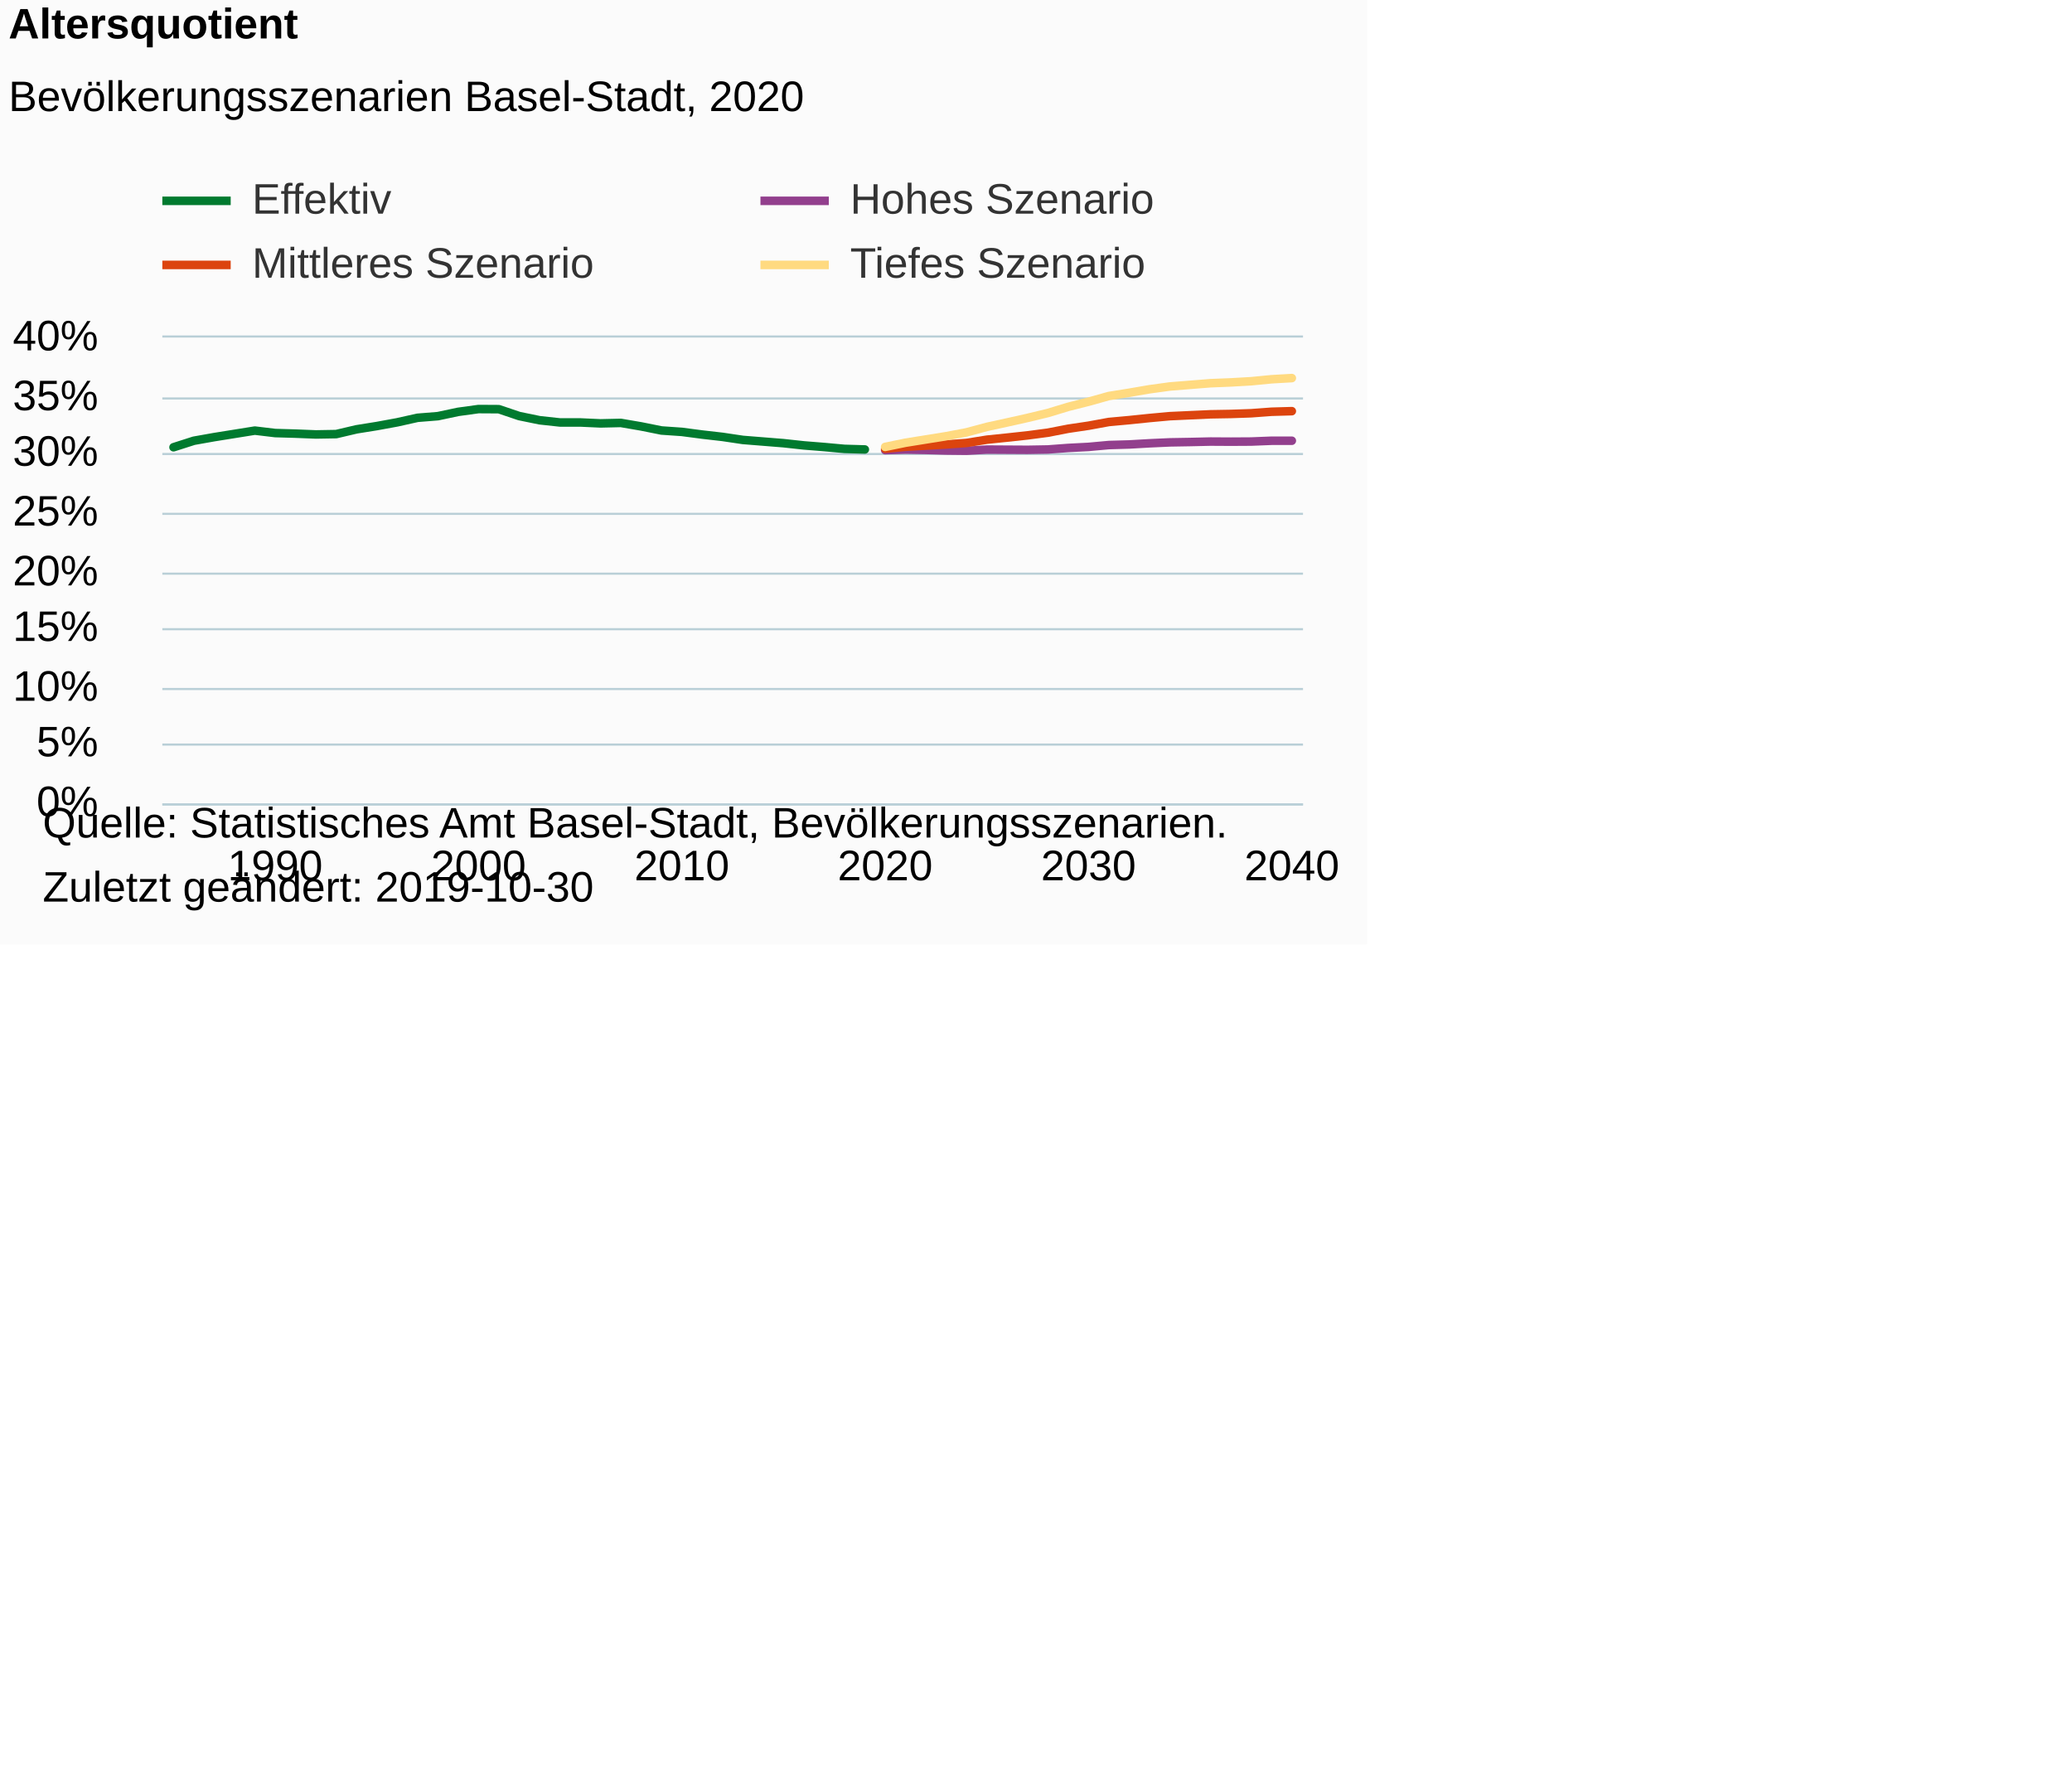
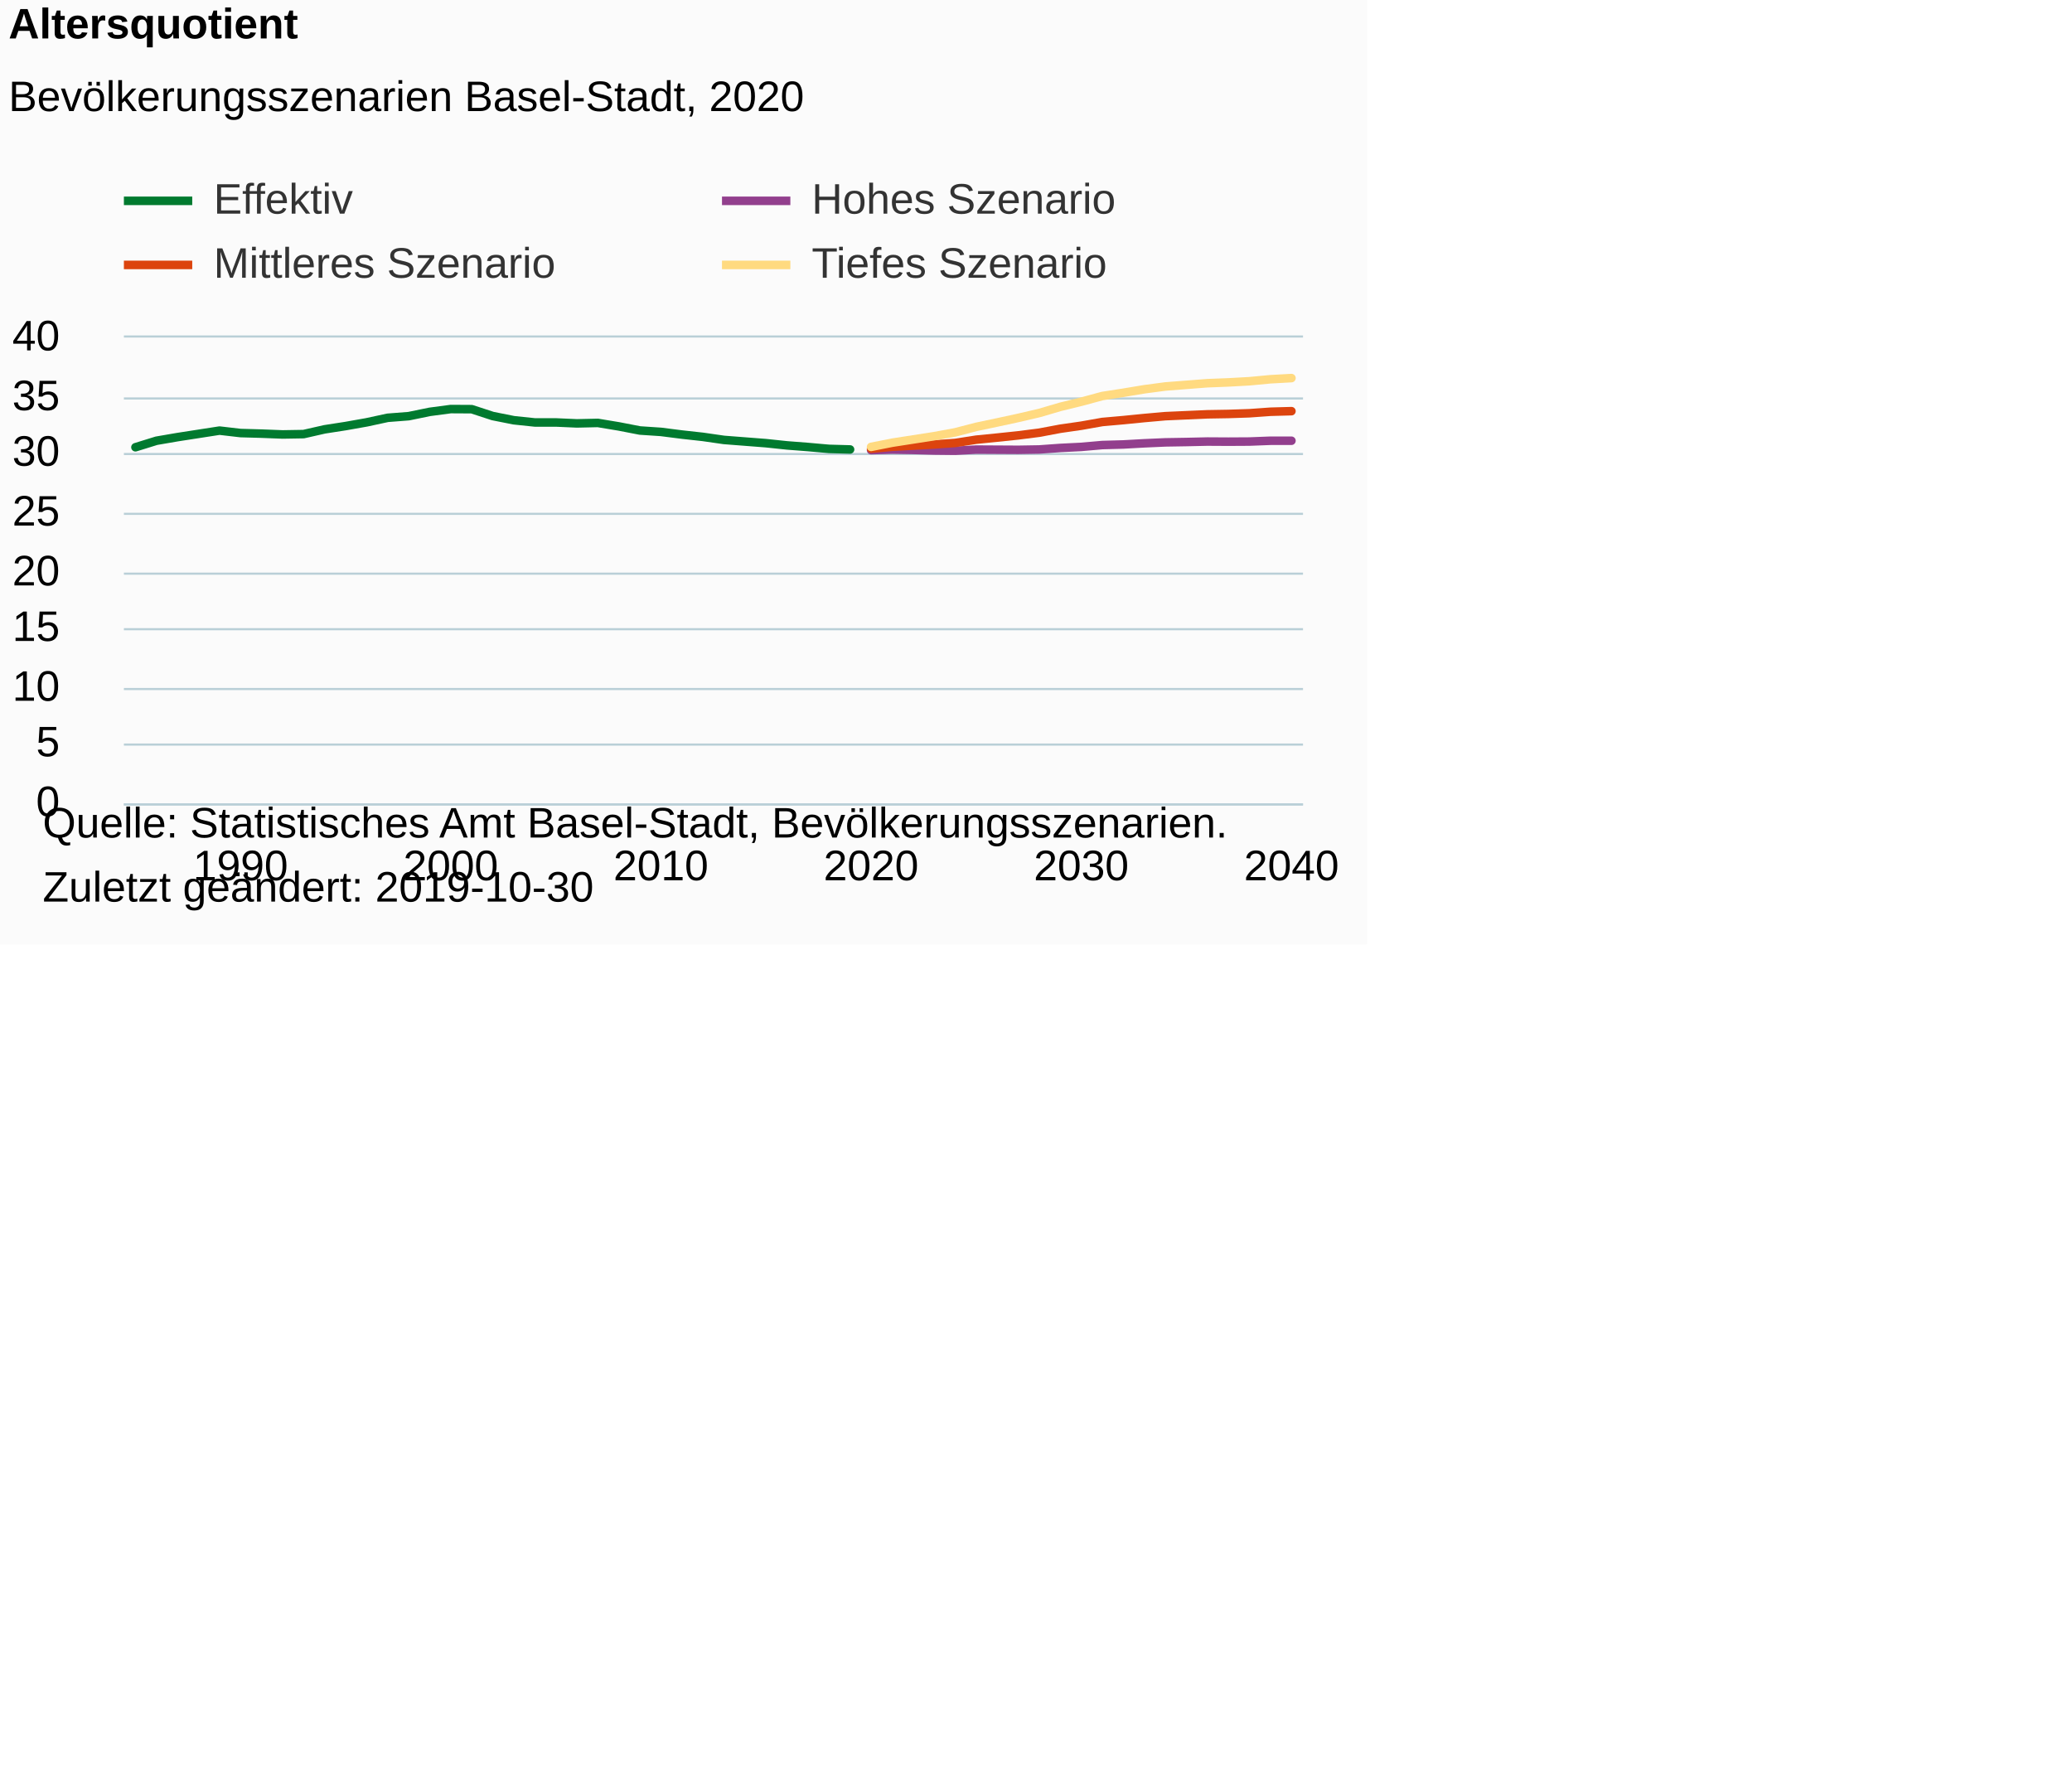
<svg xmlns="http://www.w3.org/2000/svg" version="1.1" class="highcharts-root" style="font-family:Arial;font-size:10px;color:#000000;fill:#000000;" viewBox="0 0 485 415">
  <defs>
-     <clipPath id="highcharts-q1v9anv-6">
-       <rect x="0" y="0" width="267" height="109" fill="none" />
+     <clipPath id="highcharts-4441v38-6">
+       <rect x="0" y="0" width="276" height="109" fill="none" />
    </clipPath>
-     <clipPath id="highcharts-q1v9anv-7">
-       <rect x="0" y="0" width="267" height="109" fill="none" />
+     <clipPath id="highcharts-4441v38-7">
+       <rect x="0" y="0" width="276" height="109" fill="none" />
    </clipPath>
  </defs>
  <rect fill="#fbfbfb" class="highcharts-background" x="0" y="0" width="320" height="221" rx="0" ry="0" />
-   <rect fill="none" class="highcharts-plot-background" x="38" y="79" width="267" height="109" />
+   <rect fill="none" class="highcharts-plot-background" x="29" y="79" width="276" height="109" />
  <g class="highcharts-pane-group" data-z-index="0" />
  <g class="highcharts-grid highcharts-xaxis-grid " data-z-index="1">
-     <path fill="none" data-z-index="1" class="highcharts-grid-line" d="M 63.5 79 L 63.5 188" opacity="1" />
-     <path fill="none" data-z-index="1" class="highcharts-grid-line" d="M 111.5 79 L 111.5 188" opacity="1" />
-     <path fill="none" data-z-index="1" class="highcharts-grid-line" d="M 159.5 79 L 159.5 188" opacity="1" />
-     <path fill="none" data-z-index="1" class="highcharts-grid-line" d="M 206.5 79 L 206.5 188" opacity="1" />
-     <path fill="none" data-z-index="1" class="highcharts-grid-line" d="M 254.5 79 L 254.5 188" opacity="1" />
+     <path fill="none" data-z-index="1" class="highcharts-grid-line" d="M 55.5 79 L 55.5 188" opacity="1" />
+     <path fill="none" data-z-index="1" class="highcharts-grid-line" d="M 105.5 79 L 105.5 188" opacity="1" />
+     <path fill="none" data-z-index="1" class="highcharts-grid-line" d="M 154.5 79 L 154.5 188" opacity="1" />
+     <path fill="none" data-z-index="1" class="highcharts-grid-line" d="M 203.5 79 L 203.5 188" opacity="1" />
+     <path fill="none" data-z-index="1" class="highcharts-grid-line" d="M 252.5 79 L 252.5 188" opacity="1" />
    <path fill="none" data-z-index="1" class="highcharts-grid-line" d="M 301.5 79 L 301.5 188" opacity="1" />
  </g>
  <g class="highcharts-grid highcharts-yaxis-grid " data-z-index="1">
-     <path fill="none" stroke="#B9CFD7" stroke-width="0.5" data-z-index="1" class="highcharts-grid-line" d="M 38 188.25 L 305 188.25" opacity="1" />
-     <path fill="none" stroke="#B9CFD7" stroke-width="0.5" data-z-index="1" class="highcharts-grid-line" d="M 38 174.25 L 305 174.25" opacity="1" />
-     <path fill="none" stroke="#B9CFD7" stroke-width="0.5" data-z-index="1" class="highcharts-grid-line" d="M 38 161.25 L 305 161.25" opacity="1" />
-     <path fill="none" stroke="#B9CFD7" stroke-width="0.5" data-z-index="1" class="highcharts-grid-line" d="M 38 147.25 L 305 147.25" opacity="1" />
-     <path fill="none" stroke="#B9CFD7" stroke-width="0.5" data-z-index="1" class="highcharts-grid-line" d="M 38 134.25 L 305 134.25" opacity="1" />
-     <path fill="none" stroke="#B9CFD7" stroke-width="0.5" data-z-index="1" class="highcharts-grid-line" d="M 38 120.25 L 305 120.25" opacity="1" />
-     <path fill="none" stroke="#B9CFD7" stroke-width="0.5" data-z-index="1" class="highcharts-grid-line" d="M 38 106.25 L 305 106.25" opacity="1" />
-     <path fill="none" stroke="#B9CFD7" stroke-width="0.5" data-z-index="1" class="highcharts-grid-line" d="M 38 93.25 L 305 93.25" opacity="1" />
-     <path fill="none" stroke="#B9CFD7" stroke-width="0.5" data-z-index="1" class="highcharts-grid-line" d="M 38 78.75 L 305 78.75" opacity="1" />
+     <path fill="none" stroke="#B9CFD7" stroke-width="0.5" data-z-index="1" class="highcharts-grid-line" d="M 29 188.25 L 305 188.25" opacity="1" />
+     <path fill="none" stroke="#B9CFD7" stroke-width="0.5" data-z-index="1" class="highcharts-grid-line" d="M 29 174.25 L 305 174.25" opacity="1" />
+     <path fill="none" stroke="#B9CFD7" stroke-width="0.5" data-z-index="1" class="highcharts-grid-line" d="M 29 161.25 L 305 161.25" opacity="1" />
+     <path fill="none" stroke="#B9CFD7" stroke-width="0.5" data-z-index="1" class="highcharts-grid-line" d="M 29 147.25 L 305 147.25" opacity="1" />
+     <path fill="none" stroke="#B9CFD7" stroke-width="0.5" data-z-index="1" class="highcharts-grid-line" d="M 29 134.25 L 305 134.25" opacity="1" />
+     <path fill="none" stroke="#B9CFD7" stroke-width="0.5" data-z-index="1" class="highcharts-grid-line" d="M 29 120.25 L 305 120.25" opacity="1" />
+     <path fill="none" stroke="#B9CFD7" stroke-width="0.5" data-z-index="1" class="highcharts-grid-line" d="M 29 106.25 L 305 106.25" opacity="1" />
+     <path fill="none" stroke="#B9CFD7" stroke-width="0.5" data-z-index="1" class="highcharts-grid-line" d="M 29 93.25 L 305 93.25" opacity="1" />
+     <path fill="none" stroke="#B9CFD7" stroke-width="0.5" data-z-index="1" class="highcharts-grid-line" d="M 29 78.75 L 305 78.75" opacity="1" />
  </g>
-   <rect fill="none" class="highcharts-plot-border" data-z-index="1" x="38" y="79" width="267" height="109" />
+   <rect fill="none" class="highcharts-plot-border" data-z-index="1" x="29" y="79" width="276" height="109" />
  <g class="highcharts-axis highcharts-xaxis " data-z-index="2">
-     <path fill="none" class="highcharts-axis-line" stroke="#B9CFD7" stroke-width="0.5" data-z-index="7" d="M 38 188.25 L 305 188.25" />
+     <path fill="none" class="highcharts-axis-line" stroke="#B9CFD7" stroke-width="0.5" data-z-index="7" d="M 29 188.25 L 305 188.25" />
  </g>
  <g class="highcharts-axis highcharts-yaxis " data-z-index="2">
-     <path fill="none" class="highcharts-axis-line" data-z-index="7" d="M 38 79 L 38 188" />
+     <path fill="none" class="highcharts-axis-line" data-z-index="7" d="M 29 79 L 29 188" />
  </g>
  <g class="highcharts-series-group" data-z-index="3">
-     <g data-z-index="0.1" class="highcharts-series highcharts-series-0 highcharts-line-series " transform="translate(38,79) scale(1 1)" clip-path="url(#highcharts-q1v9anv-7)">
-       <path fill="none" d="M 2.618 25.669 L 7.377 24.144 L 12.136 23.299 L 16.896 22.536 L 21.655 21.773 L 26.414 22.345 L 31.174 22.481 L 35.933 22.672 L 40.693 22.59 L 45.452 21.473 L 50.211 20.71 L 54.971 19.838 L 59.73 18.775 L 64.489 18.394 L 69.249 17.385 L 74.008 16.731 L 78.767 16.759 L 83.527 18.367 L 88.286 19.347 L 93.045 19.865 L 97.805 19.865 L 102.564 20.083 L 107.324 19.974 L 112.083 20.792 L 116.842 21.746 L 121.602 22.073 L 126.361 22.699 L 131.12 23.244 L 135.88 23.953 L 140.639 24.334 L 145.398 24.716 L 150.158 25.233 L 154.917 25.615 L 159.676 26.051 L 164.436 26.187" class="highcharts-graph" data-z-index="1" stroke="#007A2F" stroke-width="2" stroke-linejoin="round" stroke-linecap="round" />
+     <g data-z-index="0.1" class="highcharts-series highcharts-series-0 highcharts-line-series " transform="translate(29,79) scale(1 1)" clip-path="url(#highcharts-4441v38-7)">
+       <path fill="none" d="M 2.706 25.669 L 7.626 24.144 L 12.545 23.299 L 17.465 22.536 L 22.385 21.773 L 27.305 22.345 L 32.225 22.481 L 37.144 22.672 L 42.064 22.59 L 46.984 21.473 L 51.904 20.71 L 56.824 19.838 L 61.743 18.775 L 66.663 18.394 L 71.583 17.385 L 76.503 16.731 L 81.422 16.759 L 86.342 18.367 L 91.262 19.347 L 96.182 19.865 L 101.102 19.865 L 106.021 20.083 L 110.941 19.974 L 115.861 20.792 L 120.781 21.746 L 125.701 22.073 L 130.62 22.699 L 135.54 23.244 L 140.46 23.953 L 145.38 24.334 L 150.299 24.716 L 155.219 25.233 L 160.139 25.615 L 165.059 26.051 L 169.979 26.187" class="highcharts-graph" data-z-index="1" stroke="#007A2F" stroke-width="2" stroke-linejoin="round" stroke-linecap="round" />
    </g>
-     <g data-z-index="0.1" class="highcharts-markers highcharts-series-0 highcharts-line-series " transform="translate(38,79) scale(1 1)" clip-path="none" />
-     <g data-z-index="0.1" class="highcharts-series highcharts-series-1 highcharts-line-series " transform="translate(38,79) scale(1 1)" clip-path="url(#highcharts-q1v9anv-7)">
-       <path fill="none" d="M 169.195 26.351 L 173.955 26.215 L 178.714 26.296 L 183.473 26.433 L 188.233 26.487 L 192.992 26.215 L 197.751 26.242 L 202.511 26.269 L 207.27 26.187 L 212.029 25.833 L 216.789 25.588 L 221.548 25.152 L 226.307 25.016 L 231.067 24.743 L 235.826 24.525 L 240.586 24.443 L 245.345 24.334 L 250.104 24.362 L 254.864 24.334 L 259.623 24.144 L 264.382 24.144" class="highcharts-graph" data-z-index="1" stroke="#923F8D" stroke-width="2" stroke-linejoin="round" stroke-linecap="round" />
+     <g data-z-index="0.1" class="highcharts-markers highcharts-series-0 highcharts-line-series " transform="translate(29,79) scale(1 1)" clip-path="none" />
+     <g data-z-index="0.1" class="highcharts-series highcharts-series-1 highcharts-line-series " transform="translate(29,79) scale(1 1)" clip-path="url(#highcharts-4441v38-7)">
+       <path fill="none" d="M 174.898 26.351 L 179.818 26.215 L 184.738 26.296 L 189.658 26.433 L 194.578 26.487 L 199.497 26.215 L 204.417 26.242 L 209.337 26.269 L 214.257 26.187 L 219.176 25.833 L 224.096 25.588 L 229.016 25.152 L 233.936 25.016 L 238.856 24.743 L 243.775 24.525 L 248.695 24.443 L 253.615 24.334 L 258.535 24.362 L 263.455 24.334 L 268.374 24.144 L 273.294 24.144" class="highcharts-graph" data-z-index="1" stroke="#923F8D" stroke-width="2" stroke-linejoin="round" stroke-linecap="round" />
    </g>
-     <g data-z-index="0.1" class="highcharts-markers highcharts-series-1 highcharts-line-series " transform="translate(38,79) scale(1 1)" clip-path="none" />
-     <g data-z-index="0.1" class="highcharts-series highcharts-series-2 highcharts-line-series " transform="translate(38,79) scale(1 1)" clip-path="url(#highcharts-q1v9anv-7)">
-       <path fill="none" d="M 169.195 26.024 L 173.955 25.56 L 178.714 25.288 L 183.473 25.016 L 188.233 24.661 L 192.992 23.898 L 197.751 23.408 L 202.511 22.89 L 207.27 22.263 L 212.029 21.337 L 216.789 20.628 L 221.548 19.756 L 226.307 19.32 L 231.067 18.83 L 235.826 18.394 L 240.586 18.176 L 245.345 17.958 L 250.104 17.876 L 254.864 17.712 L 259.623 17.358 L 264.382 17.222" class="highcharts-graph" data-z-index="1" stroke="#DC440E" stroke-width="2" stroke-linejoin="round" stroke-linecap="round" />
+     <g data-z-index="0.1" class="highcharts-markers highcharts-series-1 highcharts-line-series " transform="translate(29,79) scale(1 1)" clip-path="none" />
+     <g data-z-index="0.1" class="highcharts-series highcharts-series-2 highcharts-line-series " transform="translate(29,79) scale(1 1)" clip-path="url(#highcharts-4441v38-7)">
+       <path fill="none" d="M 174.898 26.024 L 179.818 25.56 L 184.738 25.288 L 189.658 25.016 L 194.578 24.661 L 199.497 23.898 L 204.417 23.408 L 209.337 22.89 L 214.257 22.263 L 219.176 21.337 L 224.096 20.628 L 229.016 19.756 L 233.936 19.32 L 238.856 18.83 L 243.775 18.394 L 248.695 18.176 L 253.615 17.958 L 258.535 17.876 L 263.455 17.712 L 268.374 17.358 L 273.294 17.222" class="highcharts-graph" data-z-index="1" stroke="#DC440E" stroke-width="2" stroke-linejoin="round" stroke-linecap="round" />
    </g>
-     <g data-z-index="0.1" class="highcharts-markers highcharts-series-2 highcharts-line-series " transform="translate(38,79) scale(1 1)" clip-path="none" />
-     <g data-z-index="0.1" class="highcharts-series highcharts-series-3 highcharts-line-series " transform="translate(38,79) scale(1 1)" clip-path="url(#highcharts-q1v9anv-7)">
-       <path fill="none" d="M 169.195 25.588 L 173.955 24.607 L 178.714 23.844 L 183.473 23.081 L 188.233 22.181 L 192.992 20.901 L 197.751 19.865 L 202.511 18.802 L 207.27 17.658 L 212.029 16.214 L 216.789 15.015 L 221.548 13.68 L 226.307 12.916 L 231.067 12.099 L 235.826 11.445 L 240.586 11.064 L 245.345 10.682 L 250.104 10.491 L 254.864 10.219 L 259.623 9.755 L 264.382 9.483" class="highcharts-graph" data-z-index="1" stroke="#FFDA80" stroke-width="2" stroke-linejoin="round" stroke-linecap="round" />
+     <g data-z-index="0.1" class="highcharts-markers highcharts-series-2 highcharts-line-series " transform="translate(29,79) scale(1 1)" clip-path="none" />
+     <g data-z-index="0.1" class="highcharts-series highcharts-series-3 highcharts-line-series " transform="translate(29,79) scale(1 1)" clip-path="url(#highcharts-4441v38-7)">
+       <path fill="none" d="M 174.898 25.588 L 179.818 24.607 L 184.738 23.844 L 189.658 23.081 L 194.578 22.181 L 199.497 20.901 L 204.417 19.865 L 209.337 18.802 L 214.257 17.658 L 219.176 16.214 L 224.096 15.015 L 229.016 13.68 L 233.936 12.916 L 238.856 12.099 L 243.775 11.445 L 248.695 11.064 L 253.615 10.682 L 258.535 10.491 L 263.455 10.219 L 268.374 9.755 L 273.294 9.483" class="highcharts-graph" data-z-index="1" stroke="#FFDA80" stroke-width="2" stroke-linejoin="round" stroke-linecap="round" />
    </g>
-     <g data-z-index="0.1" class="highcharts-markers highcharts-series-3 highcharts-line-series " transform="translate(38,79) scale(1 1)" clip-path="none" />
+     <g data-z-index="0.1" class="highcharts-markers highcharts-series-3 highcharts-line-series " transform="translate(29,79) scale(1 1)" clip-path="none" />
  </g>
  <text x="2" text-anchor="start" class="highcharts-title" data-z-index="4" style="color:#000000;font-size:10px;font-weight:bold;fill:#000000;" y="9">
    <tspan>Altersquotient</tspan>
  </text>
  <text x="2" text-anchor="start" class="highcharts-subtitle" data-z-index="4" style="color:#000000;font-size:10px;font-weight:normal;font-family:Arial;fill:#000000;" y="26">
    <tspan>Bevölkerungsszenarien Basel-Stadt, 2020</tspan>
  </text>
-   <g class="highcharts-legend" data-z-index="7" transform="translate(38,42)">
+   <g class="highcharts-legend" data-z-index="7" transform="translate(29,42)">
    <rect fill="none" class="highcharts-legend-box" rx="0" ry="0" x="0" y="0" width="300" height="25" visibility="visible" />
    <g data-z-index="1">
      <g>
        <g class="highcharts-legend-item highcharts-line-series highcharts-color-undefined highcharts-series-0" data-z-index="1" transform="translate(0,-5)">
          <path fill="none" d="M 0 10 L 16 10" class="highcharts-graph" stroke="#007A2F" stroke-width="2" />
          <text x="21" style="color:#333333;font-size:10px;font-weight:normal;cursor:pointer;fill:#333333;" text-anchor="start" data-z-index="2" y="13">
            <tspan>Effektiv</tspan>
          </text>
        </g>
        <g class="highcharts-legend-item highcharts-line-series highcharts-color-undefined highcharts-series-1" data-z-index="1" transform="translate(140,-5)">
          <path fill="none" d="M 0 10 L 16 10" class="highcharts-graph" stroke="#923F8D" stroke-width="2" />
          <text x="21" y="13" style="color:#333333;font-size:10px;font-weight:normal;cursor:pointer;fill:#333333;" text-anchor="start" data-z-index="2">
            <tspan>Hohes Szenario</tspan>
          </text>
        </g>
        <g class="highcharts-legend-item highcharts-line-series highcharts-color-undefined highcharts-series-2" data-z-index="1" transform="translate(0,10)">
          <path fill="none" d="M 0 10 L 16 10" class="highcharts-graph" stroke="#DC440E" stroke-width="2" />
          <text x="21" y="13" style="color:#333333;font-size:10px;font-weight:normal;cursor:pointer;fill:#333333;" text-anchor="start" data-z-index="2">
            <tspan>Mittleres Szenario</tspan>
          </text>
        </g>
        <g class="highcharts-legend-item highcharts-line-series highcharts-color-undefined highcharts-series-3" data-z-index="1" transform="translate(140,10)">
          <path fill="none" d="M 0 10 L 16 10" class="highcharts-graph" stroke="#FFDA80" stroke-width="2" />
          <text x="21" y="13" style="color:#333333;font-size:10px;font-weight:normal;cursor:pointer;fill:#333333;" text-anchor="start" data-z-index="2">
            <tspan>Tiefes Szenario</tspan>
          </text>
        </g>
      </g>
    </g>
  </g>
  <g class="highcharts-axis-labels highcharts-xaxis-labels " data-z-index="7">
-     <text x="64.414" style="color:#000000;cursor:default;font-size:10px;fill:#000000;" text-anchor="middle" transform="translate(0,0)" y="206" opacity="1">1990</text>
-     <text x="112.008" style="color:#000000;cursor:default;font-size:10px;fill:#000000;" text-anchor="middle" transform="translate(0,0)" y="206" opacity="1">2000</text>
-     <text x="159.602" style="color:#000000;cursor:default;font-size:10px;fill:#000000;" text-anchor="middle" transform="translate(0,0)" y="206" opacity="1">2010</text>
-     <text x="207.195" style="color:#000000;cursor:default;font-size:10px;fill:#000000;" text-anchor="middle" transform="translate(0,0)" y="206" opacity="1">2020</text>
-     <text x="254.789" style="color:#000000;cursor:default;font-size:10px;fill:#000000;" text-anchor="middle" transform="translate(0,0)" y="206" opacity="1">2030</text>
-     <text x="302.382" style="color:#000000;cursor:default;font-size:10px;fill:#000000;" text-anchor="middle" transform="translate(0,0)" y="206" opacity="1">2040</text>
+     <text x="56.305" style="color:#000000;cursor:default;font-size:10px;fill:#000000;" text-anchor="middle" transform="translate(0,0)" y="206" opacity="1">1990</text>
+     <text x="105.503" style="color:#000000;cursor:default;font-size:10px;fill:#000000;" text-anchor="middle" transform="translate(0,0)" y="206" opacity="1">2000</text>
+     <text x="154.701" style="color:#000000;cursor:default;font-size:10px;fill:#000000;" text-anchor="middle" transform="translate(0,0)" y="206" opacity="1">2010</text>
+     <text x="203.898" style="color:#000000;cursor:default;font-size:10px;fill:#000000;" text-anchor="middle" transform="translate(0,0)" y="206" opacity="1">2020</text>
+     <text x="253.096" style="color:#000000;cursor:default;font-size:10px;fill:#000000;" text-anchor="middle" transform="translate(0,0)" y="206" opacity="1">2030</text>
+     <text x="302.294" style="color:#000000;cursor:default;font-size:10px;fill:#000000;" text-anchor="middle" transform="translate(0,0)" y="206" opacity="1">2040</text>
  </g>
  <g class="highcharts-axis-labels highcharts-yaxis-labels " data-z-index="7">
-     <text x="23" style="color:#000000;cursor:default;font-size:10px;fill:#000000;" text-anchor="end" transform="translate(0,0)" y="191" opacity="1">0%</text>
-     <text x="23" style="color:#000000;cursor:default;font-size:10px;fill:#000000;" text-anchor="end" transform="translate(0,0)" y="177" opacity="1">5%</text>
-     <text x="23" style="color:#000000;cursor:default;font-size:10px;fill:#000000;" text-anchor="end" transform="translate(0,0)" y="164" opacity="1">10%</text>
-     <text x="23" style="color:#000000;cursor:default;font-size:10px;fill:#000000;" text-anchor="end" transform="translate(0,0)" y="150" opacity="1">15%</text>
-     <text x="23" style="color:#000000;cursor:default;font-size:10px;fill:#000000;" text-anchor="end" transform="translate(0,0)" y="137" opacity="1">20%</text>
-     <text x="23" style="color:#000000;cursor:default;font-size:10px;fill:#000000;" text-anchor="end" transform="translate(0,0)" y="123" opacity="1">25%</text>
-     <text x="23" style="color:#000000;cursor:default;font-size:10px;fill:#000000;" text-anchor="end" transform="translate(0,0)" y="109" opacity="1">30%</text>
-     <text x="23" style="color:#000000;cursor:default;font-size:10px;fill:#000000;" text-anchor="end" transform="translate(0,0)" y="96" opacity="1">35%</text>
-     <text x="23" style="color:#000000;cursor:default;font-size:10px;fill:#000000;" text-anchor="end" transform="translate(0,0)" y="82" opacity="1">40%</text>
+     <text x="14" style="color:#000000;cursor:default;font-size:10px;fill:#000000;" text-anchor="end" transform="translate(0,0)" y="191" opacity="1">0</text>
+     <text x="14" style="color:#000000;cursor:default;font-size:10px;fill:#000000;" text-anchor="end" transform="translate(0,0)" y="177" opacity="1">5</text>
+     <text x="14" style="color:#000000;cursor:default;font-size:10px;fill:#000000;" text-anchor="end" transform="translate(0,0)" y="164" opacity="1">10</text>
+     <text x="14" style="color:#000000;cursor:default;font-size:10px;fill:#000000;" text-anchor="end" transform="translate(0,0)" y="150" opacity="1">15</text>
+     <text x="14" style="color:#000000;cursor:default;font-size:10px;fill:#000000;" text-anchor="end" transform="translate(0,0)" y="137" opacity="1">20</text>
+     <text x="14" style="color:#000000;cursor:default;font-size:10px;fill:#000000;" text-anchor="end" transform="translate(0,0)" y="123" opacity="1">25</text>
+     <text x="14" style="color:#000000;cursor:default;font-size:10px;fill:#000000;" text-anchor="end" transform="translate(0,0)" y="109" opacity="1">30</text>
+     <text x="14" style="color:#000000;cursor:default;font-size:10px;fill:#000000;" text-anchor="end" transform="translate(0,0)" y="96" opacity="1">35</text>
+     <text x="14" style="color:#000000;cursor:default;font-size:10px;fill:#000000;" text-anchor="end" transform="translate(0,0)" y="82" opacity="1">40</text>
  </g>
  <text x="10" class="highcharts-credits" text-anchor="start" data-z-index="8" style="cursor:default;color:#000000;font-size:10;fill:#000000;" y="196">
    <tspan>Quelle: Statistisches Amt Basel-Stadt, Bevölkerungsszenarien.</tspan>
    <tspan x="10" dy="15">Zuletzt geändert: 2019-10-30</tspan>
  </text>
</svg>
